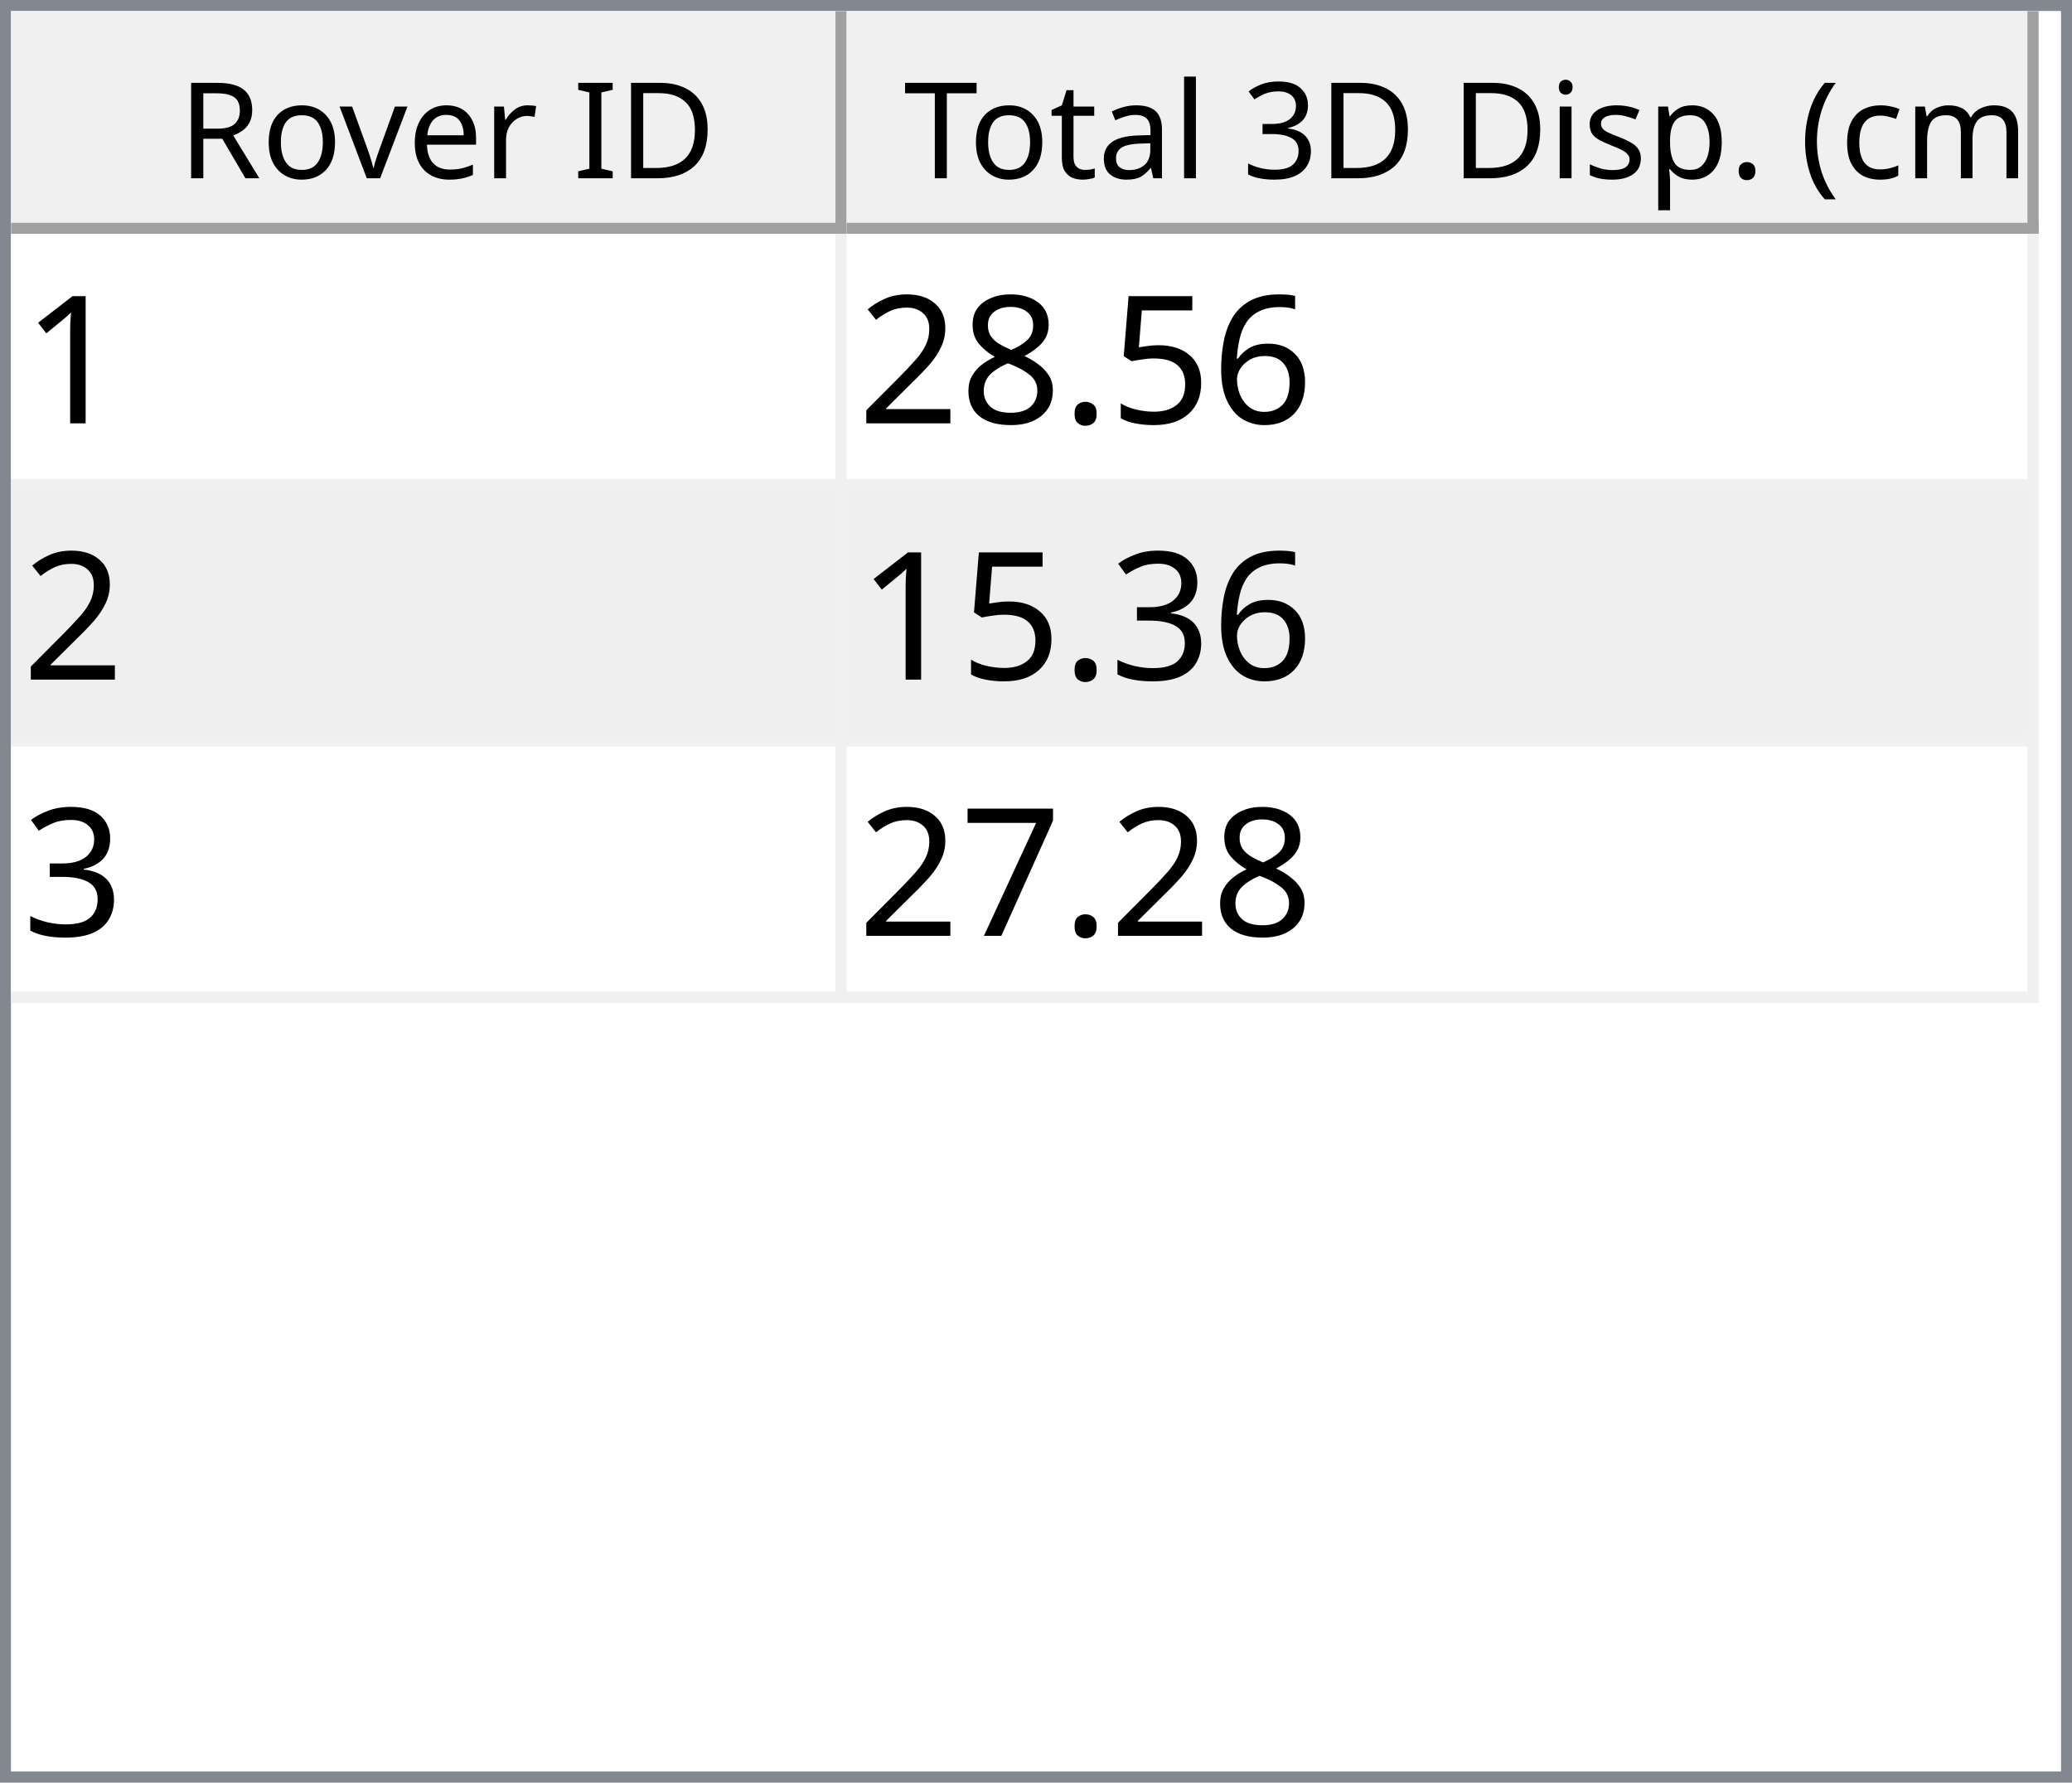
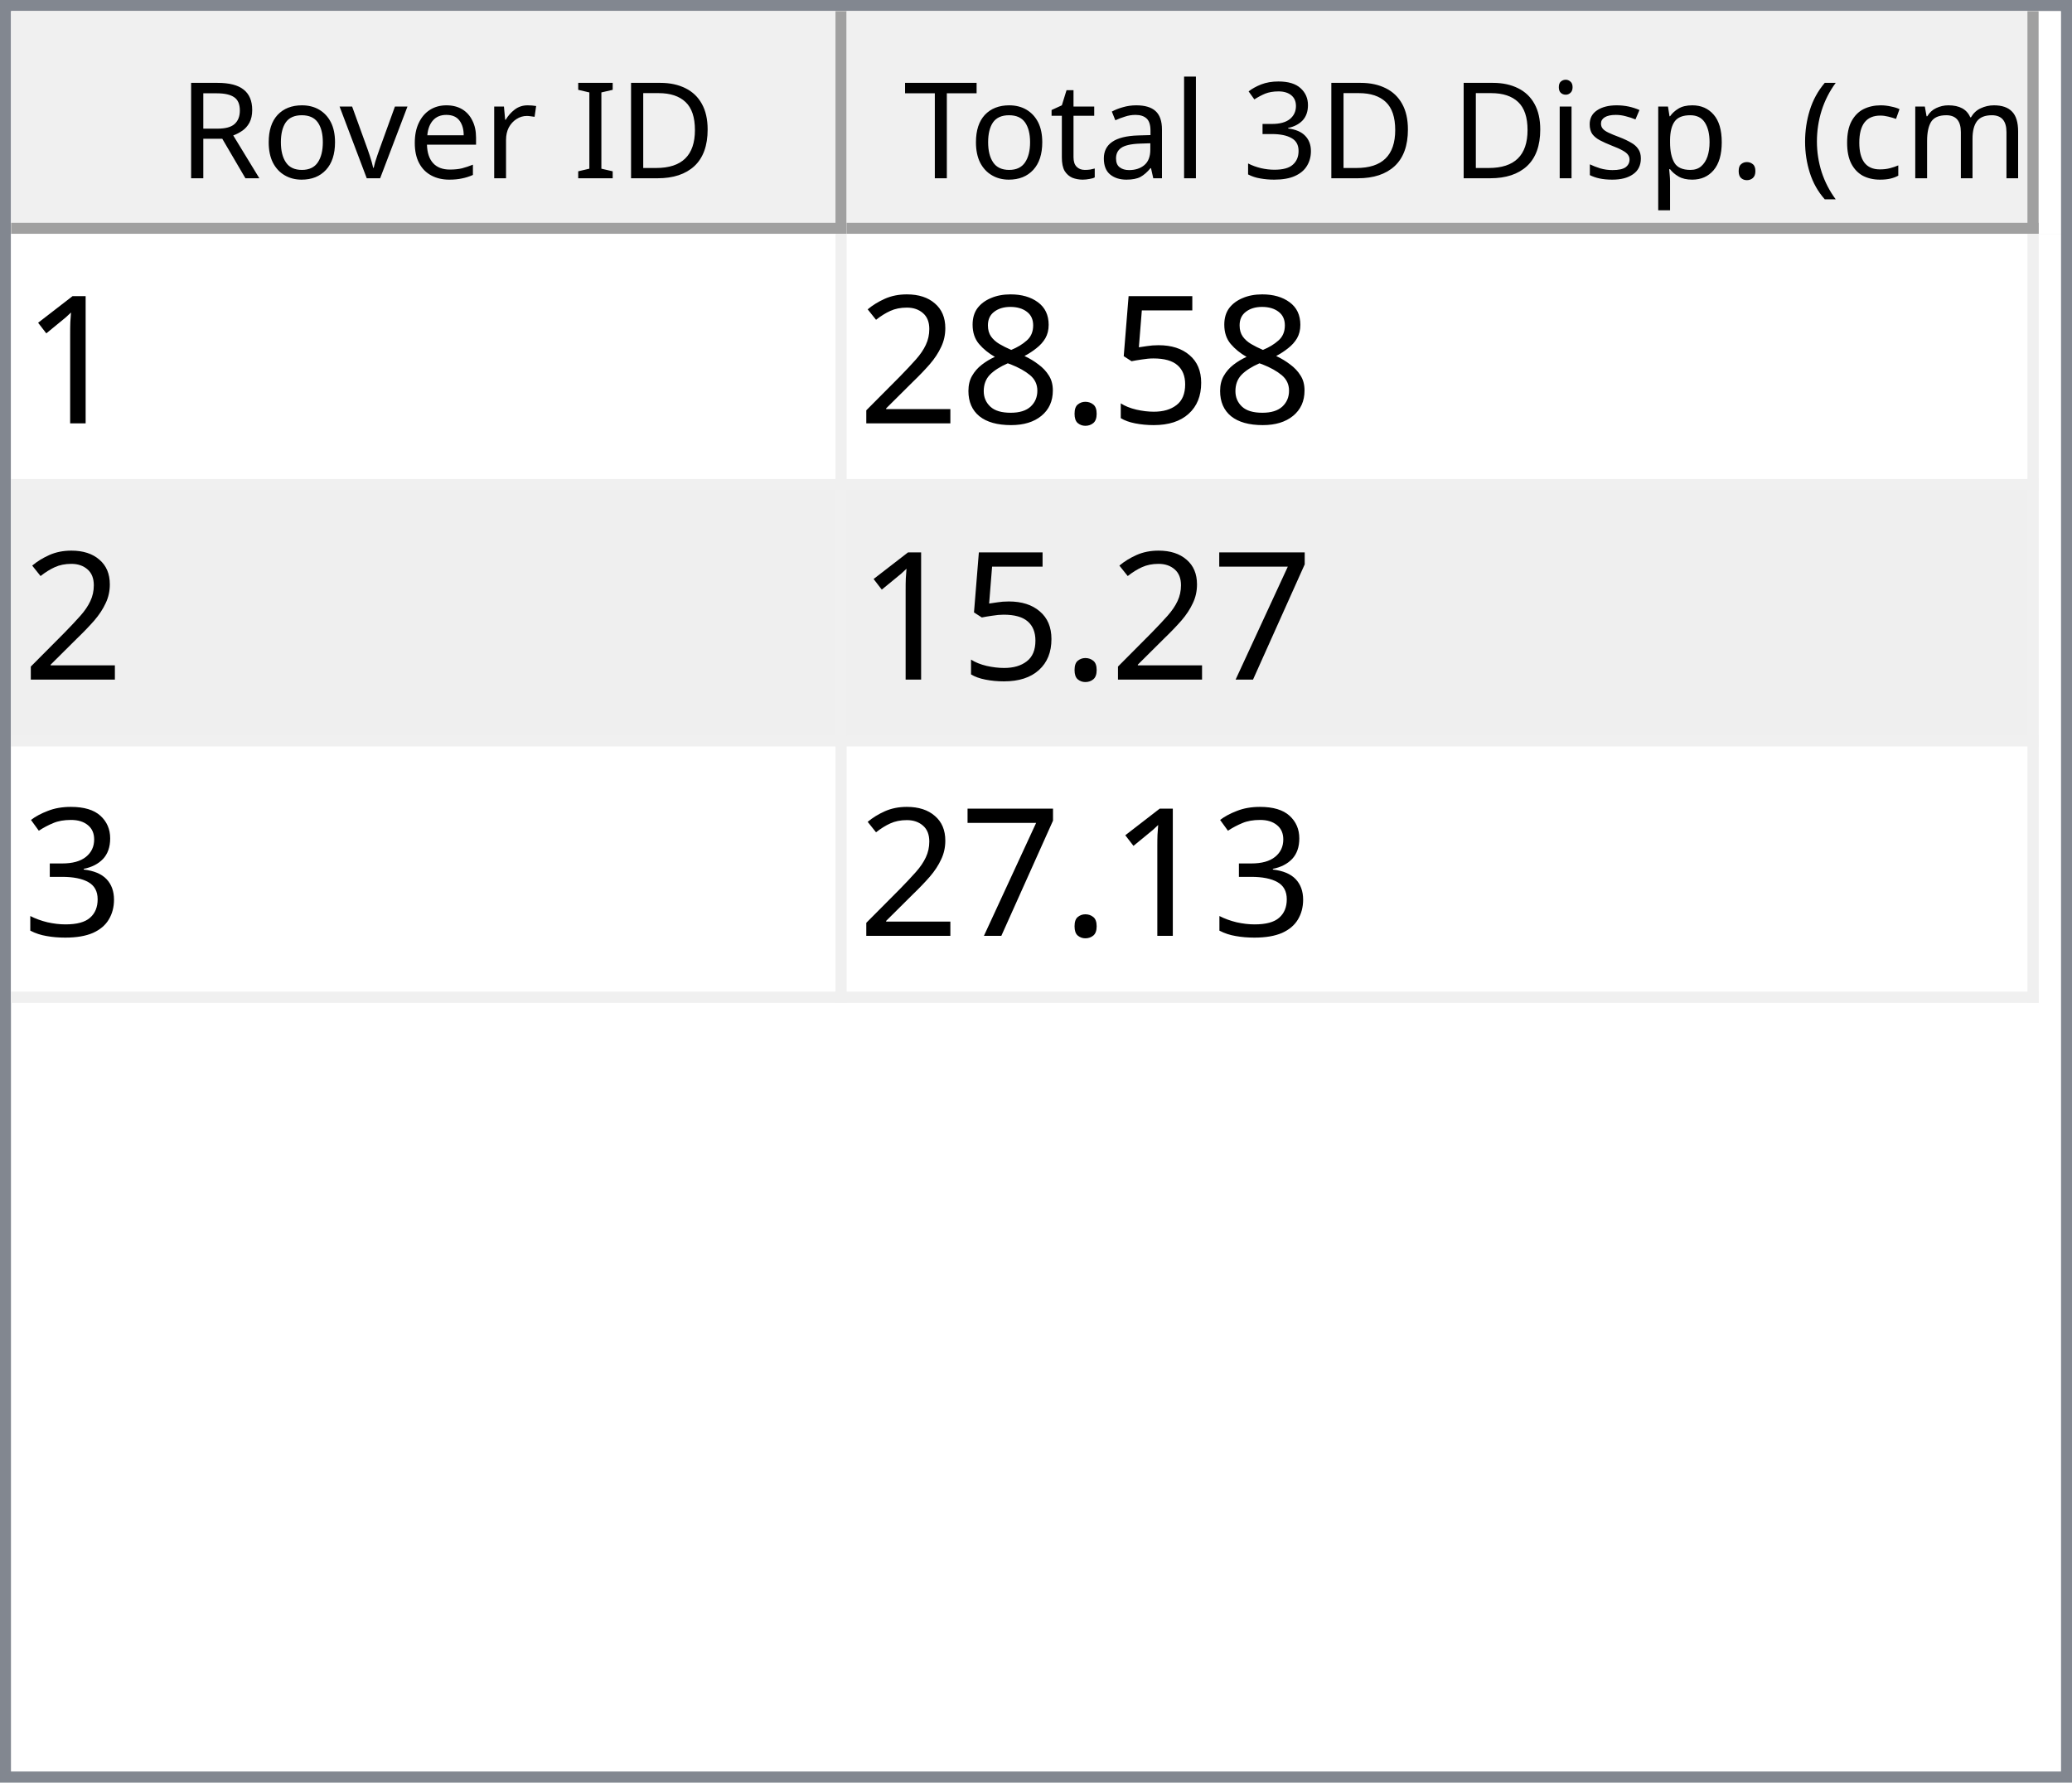
<svg xmlns="http://www.w3.org/2000/svg" style="fill-opacity:1; color-rendering:auto; color-interpolation:auto; text-rendering:auto; stroke:black; stroke-linecap:square; stroke-miterlimit:10; shape-rendering:auto; stroke-opacity:1; fill:black; stroke-dasharray:none; font-weight:normal; stroke-width:1; font-family:'Dialog'; font-style:normal; stroke-linejoin:miter; font-size:12px; stroke-dashoffset:0; image-rendering:auto;" width="186" height="160">
  <defs id="genericDefs" />
  <g>
    <defs id="defs1">
      <clipPath clipPathUnits="userSpaceOnUse" id="clipPath1">
        <path d="M0 0 L186 0 L186 160 L0 160 L0 0 Z" />
      </clipPath>
      <clipPath clipPathUnits="userSpaceOnUse" id="clipPath2">
        <path d="M0 0 L0 160 L186 160 L186 0 Z" />
      </clipPath>
      <clipPath clipPathUnits="userSpaceOnUse" id="clipPath3">
        <path d="M0 0 L0 20 L184 20 L184 0 Z" />
      </clipPath>
      <clipPath clipPathUnits="userSpaceOnUse" id="clipPath4">
        <path d="M0 0 L0 20 L75 20 L75 0 Z" />
      </clipPath>
      <clipPath clipPathUnits="userSpaceOnUse" id="clipPath5">
        <path d="M1 1 L1 19 L74 19 L74 1 Z" />
      </clipPath>
      <clipPath clipPathUnits="userSpaceOnUse" id="clipPath6">
        <path d="M0 0 L0 18 L73 18 L73 0 Z" />
      </clipPath>
      <clipPath clipPathUnits="userSpaceOnUse" id="clipPath7">
        <path d="M-0.5 -0.5 L-0.5 19.5 L74.5 19.5 L74.5 -0.5 Z" />
      </clipPath>
      <clipPath clipPathUnits="userSpaceOnUse" id="clipPath8">
        <path d="M0 0 L0 20 L107 20 L107 0 Z" />
      </clipPath>
      <clipPath clipPathUnits="userSpaceOnUse" id="clipPath9">
        <path d="M1 1 L1 19 L106 19 L106 1 Z" />
      </clipPath>
      <clipPath clipPathUnits="userSpaceOnUse" id="clipPath10">
        <path d="M0 0 L0 18 L105 18 L105 0 Z" />
      </clipPath>
      <clipPath clipPathUnits="userSpaceOnUse" id="clipPath11">
        <path d="M-0.5 -0.5 L-0.5 19.5 L106.5 19.5 L106.5 -0.5 Z" />
      </clipPath>
      <clipPath clipPathUnits="userSpaceOnUse" id="clipPath12">
        <path d="M0 0 L0 138 L184 138 L184 0 Z" />
      </clipPath>
      <clipPath clipPathUnits="userSpaceOnUse" id="clipPath13">
        <path d="M0 0 L0 69 L182 69 L182 0 Z" />
      </clipPath>
      <clipPath clipPathUnits="userSpaceOnUse" id="clipPath14">
        <path d="M-0.5 -0.5 L-0.5 68.5 L181.5 68.5 L181.5 -0.5 Z" />
      </clipPath>
      <clipPath clipPathUnits="userSpaceOnUse" id="clipPath15">
        <path d="M0 0 L0 22 L74 22 L74 0 Z" />
      </clipPath>
      <clipPath clipPathUnits="userSpaceOnUse" id="clipPath16">
        <path d="M0 0 L0 22 L106 22 L106 0 Z" />
      </clipPath>
      <font horiz-adv-x="64.551" id="font1">
        <font-face ascent="107.91" descent="25.098" units-per-em="100" style="font-style:normal; font-family:Segoe UI; font-weight:normal;" />
        <missing-glyph horiz-adv-x="64.551" d="M8.109 0 L8.109 68.266 L56.453 68.266 L56.453 0 L8.109 0 ZM15.328 7.234 L49.219 7.234 L49.219 61.031 L15.328 61.031 L15.328 7.234 Z" />
        <glyph unicode="D" horiz-adv-x="70.117" d="M9.188 0 L9.188 70.016 L28.516 70.016 Q65.531 70.016 65.531 35.891 Q65.531 19.672 55.25 9.836 Q44.969 0 27.734 0 L9.188 0 ZM17.391 62.594 L17.391 7.422 L27.828 7.422 Q41.609 7.422 49.273 14.797 Q56.938 22.172 56.938 35.688 Q56.938 62.594 28.328 62.594 L17.391 62.594 Z" />
        <glyph unicode="I" horiz-adv-x="26.611" d="M17.391 0 L9.188 0 L9.188 70.016 L17.391 70.016 L17.391 0 Z" />
        <glyph unicode=" " horiz-adv-x="27.393" d="" />
        <glyph unicode="r" horiz-adv-x="34.766" d="M34.188 41.891 Q32.078 43.5 28.125 43.5 Q23 43.5 19.555 38.672 Q16.109 33.844 16.109 25.484 L16.109 0 L8.109 0 L8.109 50 L16.109 50 L16.109 39.703 L16.312 39.703 Q18.016 44.969 21.531 47.922 Q25.047 50.875 29.391 50.875 Q32.516 50.875 34.188 50.203 L34.188 41.891 Z" />
        <glyph unicode="e" horiz-adv-x="52.295" d="M48.297 23 L12.984 23 Q13.188 14.656 17.484 10.109 Q21.781 5.562 29.297 5.562 Q37.75 5.562 44.828 11.141 L44.828 3.609 Q38.234 -1.172 27.391 -1.172 Q16.797 -1.172 10.742 5.641 Q4.688 12.453 4.688 24.812 Q4.688 36.469 11.305 43.82 Q17.922 51.172 27.734 51.172 Q37.547 51.172 42.922 44.828 Q48.297 38.484 48.297 27.203 L48.297 23 ZM40.094 29.781 Q40.047 36.719 36.75 40.578 Q33.453 44.438 27.594 44.438 Q21.922 44.438 17.969 40.383 Q14.016 36.328 13.094 29.781 L40.094 29.781 Z" />
        <glyph unicode="v" horiz-adv-x="47.9" d="M47.406 50 L27.484 0 L19.625 0 L0.688 50 L9.469 50 L22.172 13.672 Q23.578 9.672 23.922 6.688 L24.125 6.688 Q24.609 10.453 25.688 13.484 L38.969 50 L47.406 50 Z" />
        <glyph unicode="o" horiz-adv-x="58.594" d="M29 -1.172 Q17.922 -1.172 11.305 5.836 Q4.688 12.844 4.688 24.422 Q4.688 37.016 11.57 44.094 Q18.453 51.172 30.172 51.172 Q41.359 51.172 47.633 44.289 Q53.906 37.406 53.906 25.203 Q53.906 13.234 47.141 6.031 Q40.375 -1.172 29 -1.172 ZM29.594 44.438 Q21.875 44.438 17.383 39.188 Q12.891 33.938 12.891 24.703 Q12.891 15.828 17.43 10.695 Q21.969 5.562 29.594 5.562 Q37.359 5.562 41.531 10.594 Q45.703 15.625 45.703 24.906 Q45.703 34.281 41.531 39.359 Q37.359 44.438 29.594 44.438 Z" />
        <glyph unicode="R" horiz-adv-x="59.814" d="M59.375 0 L49.609 0 L37.891 19.625 Q36.281 22.359 34.766 24.289 Q33.25 26.219 31.664 27.438 Q30.078 28.656 28.25 29.219 Q26.422 29.781 24.125 29.781 L17.391 29.781 L17.391 0 L9.188 0 L9.188 70.016 L30.078 70.016 Q34.672 70.016 38.555 68.867 Q42.438 67.719 45.289 65.375 Q48.141 63.031 49.758 59.547 Q51.375 56.062 51.375 51.375 Q51.375 47.703 50.273 44.656 Q49.172 41.609 47.148 39.211 Q45.125 36.812 42.266 35.133 Q39.406 33.453 35.844 32.516 L35.844 32.328 Q37.594 31.547 38.891 30.547 Q40.188 29.547 41.359 28.18 Q42.531 26.812 43.68 25.078 Q44.828 23.344 46.234 21.047 L59.375 0 ZM17.391 62.594 L17.391 37.203 L28.516 37.203 Q31.594 37.203 34.203 38.133 Q36.812 39.062 38.719 40.797 Q40.625 42.531 41.703 45.047 Q42.781 47.562 42.781 50.688 Q42.781 56.297 39.141 59.445 Q35.5 62.594 28.609 62.594 L17.391 62.594 Z" />
        <glyph unicode=")" horiz-adv-x="30.176" d="M8.297 -15.922 L1.172 -15.922 Q16.406 2.344 16.406 26.812 Q16.406 51.469 1.078 70.016 L8.297 70.016 Q23.531 52.156 23.531 26.703 Q23.531 1.375 8.297 -15.922 Z" />
        <glyph unicode="m" horiz-adv-x="86.133" d="M79.109 0 L71.094 0 L71.094 28.719 Q71.094 37.016 68.531 40.727 Q65.969 44.438 59.906 44.438 Q54.781 44.438 51.195 39.75 Q47.609 35.062 47.609 28.516 L47.609 0 L39.594 0 L39.594 29.688 Q39.594 44.438 28.219 44.438 Q22.953 44.438 19.531 40.016 Q16.109 35.594 16.109 28.516 L16.109 0 L8.109 0 L8.109 50 L16.109 50 L16.109 42.094 L16.312 42.094 Q21.625 51.172 31.844 51.172 Q36.969 51.172 40.773 48.312 Q44.578 45.453 46 40.828 Q51.562 51.172 62.594 51.172 Q79.109 51.172 79.109 30.812 L79.109 0 Z" />
        <glyph unicode="c" horiz-adv-x="46.191" d="M42.188 2.297 Q36.422 -1.172 28.516 -1.172 Q17.828 -1.172 11.258 5.789 Q4.688 12.75 4.688 23.828 Q4.688 36.188 11.766 43.68 Q18.844 51.172 30.672 51.172 Q37.25 51.172 42.281 48.734 L42.281 40.531 Q36.719 44.438 30.375 44.438 Q22.703 44.438 17.797 38.945 Q12.891 33.453 12.891 24.516 Q12.891 15.719 17.508 10.641 Q22.125 5.562 29.891 5.562 Q36.422 5.562 42.188 9.906 L42.188 2.297 Z" />
        <glyph unicode="(" horiz-adv-x="30.176" d="M29.109 -15.922 L21.969 -15.922 Q6.844 1.375 6.844 26.703 Q6.844 52.156 21.969 70.016 L29.203 70.016 Q13.875 51.469 13.875 26.812 Q13.875 2.344 29.109 -15.922 Z" />
        <glyph unicode="." horiz-adv-x="21.68" d="M10.891 -1.078 Q8.641 -1.078 7.055 0.539 Q5.469 2.156 5.469 4.391 Q5.469 6.641 7.055 8.273 Q8.641 9.906 10.891 9.906 Q13.188 9.906 14.797 8.273 Q16.406 6.641 16.406 4.391 Q16.406 2.156 14.797 0.539 Q13.188 -1.078 10.891 -1.078 Z" />
        <glyph unicode="p" horiz-adv-x="58.789" d="M16.312 7.234 L16.109 7.234 L16.109 -23 L8.109 -23 L8.109 50 L16.109 50 L16.109 41.219 L16.312 41.219 Q22.219 51.172 33.594 51.172 Q43.266 51.172 48.688 44.461 Q54.109 37.75 54.109 26.469 Q54.109 13.922 48 6.375 Q41.891 -1.172 31.297 -1.172 Q21.578 -1.172 16.312 7.234 ZM16.109 27.391 L16.109 20.406 Q16.109 14.203 20.141 9.883 Q24.172 5.562 30.375 5.562 Q37.641 5.562 41.773 11.133 Q45.906 16.703 45.906 26.609 Q45.906 34.969 42.047 39.703 Q38.188 44.438 31.594 44.438 Q24.609 44.438 20.359 39.578 Q16.109 34.719 16.109 27.391 Z" />
        <glyph unicode="s" horiz-adv-x="42.432" d="M5.078 1.812 L5.078 10.406 Q11.625 5.562 19.484 5.562 Q30.031 5.562 30.031 12.594 Q30.031 14.594 29.125 15.992 Q28.219 17.391 26.68 18.461 Q25.141 19.531 23.07 20.383 Q21 21.234 18.609 22.172 Q15.281 23.484 12.766 24.828 Q10.25 26.172 8.57 27.859 Q6.891 29.547 6.031 31.695 Q5.172 33.844 5.172 36.719 Q5.172 40.234 6.789 42.945 Q8.406 45.656 11.086 47.484 Q13.766 49.312 17.211 50.242 Q20.656 51.172 24.312 51.172 Q30.812 51.172 35.938 48.922 L35.938 40.828 Q30.422 44.438 23.25 44.438 Q21 44.438 19.195 43.922 Q17.391 43.406 16.094 42.477 Q14.797 41.547 14.086 40.258 Q13.375 38.969 13.375 37.406 Q13.375 35.453 14.086 34.133 Q14.797 32.812 16.164 31.789 Q17.531 30.766 19.484 29.938 Q21.438 29.109 23.922 28.125 Q27.25 26.859 29.883 25.516 Q32.516 24.172 34.375 22.484 Q36.234 20.797 37.234 18.602 Q38.234 16.406 38.234 13.375 Q38.234 9.672 36.602 6.938 Q34.969 4.203 32.234 2.398 Q29.5 0.594 25.93 -0.289 Q22.359 -1.172 18.453 -1.172 Q10.75 -1.172 5.078 1.812 Z" />
        <glyph unicode="i" horiz-adv-x="24.219" d="M12.203 62.703 Q10.062 62.703 8.547 64.164 Q7.031 65.625 7.031 67.875 Q7.031 70.125 8.547 71.609 Q10.062 73.094 12.203 73.094 Q14.406 73.094 15.945 71.609 Q17.484 70.125 17.484 67.875 Q17.484 65.719 15.945 64.211 Q14.406 62.703 12.203 62.703 ZM16.109 0 L8.109 0 L8.109 50 L16.109 50 L16.109 0 Z" />
        <glyph unicode="3" horiz-adv-x="53.906" d="M46.531 19.828 Q46.531 15.094 44.75 11.211 Q42.969 7.328 39.719 4.57 Q36.469 1.812 31.93 0.297 Q27.391 -1.219 21.922 -1.219 Q11.922 -1.219 6 2.594 L6 11.188 Q13.094 5.609 22.219 5.609 Q25.875 5.609 28.828 6.539 Q31.781 7.469 33.906 9.227 Q36.031 10.984 37.18 13.477 Q38.328 15.969 38.328 19.094 Q38.328 32.812 18.797 32.812 L12.984 32.812 L12.984 39.594 L18.5 39.594 Q35.797 39.594 35.797 52.484 Q35.797 64.406 22.609 64.406 Q15.188 64.406 8.688 59.422 L8.688 67.188 Q15.375 71.188 24.609 71.188 Q29 71.188 32.57 69.969 Q36.141 68.75 38.68 66.555 Q41.219 64.359 42.609 61.281 Q44 58.203 44 54.5 Q44 40.672 30.031 36.719 L30.031 36.531 Q33.594 36.141 36.625 34.797 Q39.656 33.453 41.852 31.305 Q44.047 29.156 45.289 26.25 Q46.531 23.344 46.531 19.828 Z" />
        <glyph unicode="l" horiz-adv-x="24.219" d="M16.109 0 L8.109 0 L8.109 74.031 L16.109 74.031 L16.109 0 Z" />
        <glyph unicode="a" horiz-adv-x="50.879" d="M43.891 0 L35.891 0 L35.891 7.812 L35.688 7.812 Q30.469 -1.172 20.312 -1.172 Q12.844 -1.172 8.617 2.781 Q4.391 6.734 4.391 13.281 Q4.391 27.297 20.906 29.594 L35.891 31.688 Q35.891 44.438 25.594 44.438 Q16.547 44.438 9.281 38.281 L9.281 46.484 Q16.656 51.172 26.266 51.172 Q43.891 51.172 43.891 32.516 L43.891 0 ZM35.891 25.297 L23.828 23.641 Q18.266 22.859 15.43 20.875 Q12.594 18.891 12.594 13.875 Q12.594 10.203 15.211 7.883 Q17.828 5.562 22.172 5.562 Q28.125 5.562 32.008 9.742 Q35.891 13.922 35.891 20.312 L35.891 25.297 Z" />
        <glyph unicode="t" horiz-adv-x="33.887" d="M31.297 0.484 Q28.469 -1.078 23.828 -1.078 Q10.688 -1.078 10.688 13.578 L10.688 43.172 L2.094 43.172 L2.094 50 L10.688 50 L10.688 62.203 L18.703 64.797 L18.703 50 L31.297 50 L31.297 43.172 L18.703 43.172 L18.703 14.984 Q18.703 9.969 20.414 7.82 Q22.125 5.672 26.078 5.672 Q29.109 5.672 31.297 7.328 L31.297 0.484 Z" />
        <glyph unicode="T" horiz-adv-x="52.393" d="M50.594 62.594 L30.375 62.594 L30.375 0 L22.172 0 L22.172 62.594 L2 62.594 L2 70.016 L50.594 70.016 L50.594 62.594 Z" />
      </font>
      <font horiz-adv-x="75.0" id="font2">
        <font-face ascent="100.537" descent="21.973" units-per-em="100" style="font-style:normal; font-family:sans-serif; font-weight:normal;" />
        <missing-glyph horiz-adv-x="75.0" d="M12.5 0 L12.5 62.5 L62.5 62.5 L62.5 0 L12.5 0 ZM14.062 1.562 L60.938 1.562 L60.938 60.938 L14.062 60.938 L14.062 1.562 Z" />
        <glyph unicode="1" horiz-adv-x="55.615" d="M37.25 0 L28.469 0 L28.469 56 Q25.297 52.984 20.141 49.953 Q14.984 46.922 10.891 45.406 L10.891 53.906 Q18.266 57.375 23.781 62.305 Q29.297 67.234 31.594 71.875 L37.25 71.875 L37.25 0 Z" />
-         <glyph unicode="6" horiz-adv-x="55.615" d="M49.75 54.047 L41.016 53.375 Q39.844 58.547 37.703 60.891 Q34.125 64.656 28.906 64.656 Q24.703 64.656 21.531 62.312 Q17.391 59.281 14.992 53.469 Q12.594 47.656 12.5 36.922 Q15.672 41.75 20.266 44.094 Q24.859 46.438 29.891 46.438 Q38.672 46.438 44.852 39.969 Q51.031 33.5 51.031 23.25 Q51.031 16.5 48.125 10.719 Q45.219 4.938 40.141 1.859 Q35.062 -1.219 28.609 -1.219 Q17.625 -1.219 10.695 6.859 Q3.766 14.938 3.766 33.5 Q3.766 54.25 11.422 63.672 Q18.109 71.875 29.438 71.875 Q37.891 71.875 43.289 67.141 Q48.688 62.406 49.75 54.047 ZM13.875 23.188 Q13.875 18.656 15.797 14.508 Q17.719 10.359 21.188 8.18 Q24.656 6 28.469 6 Q34.031 6 38.039 10.492 Q42.047 14.984 42.047 22.703 Q42.047 30.125 38.086 34.398 Q34.125 38.672 28.125 38.672 Q22.172 38.672 18.023 34.398 Q13.875 30.125 13.875 23.188 Z" />
        <glyph unicode="5" horiz-adv-x="55.615" d="M4.156 18.75 L13.375 19.531 Q14.406 12.797 18.141 9.398 Q21.875 6 27.156 6 Q33.5 6 37.891 10.789 Q42.281 15.578 42.281 23.484 Q42.281 31 38.062 35.352 Q33.844 39.703 27 39.703 Q22.75 39.703 19.336 37.773 Q15.922 35.844 13.969 32.766 L5.719 33.844 L12.641 70.609 L48.25 70.609 L48.25 62.203 L19.672 62.203 L15.828 42.969 Q22.266 47.469 29.344 47.469 Q38.719 47.469 45.164 40.969 Q51.609 34.469 51.609 24.266 Q51.609 14.547 45.953 7.469 Q39.062 -1.219 27.156 -1.219 Q17.391 -1.219 11.211 4.25 Q5.031 9.719 4.156 18.75 Z" />
        <glyph unicode="." horiz-adv-x="27.783" d="M9.078 0 L9.078 10.016 L19.094 10.016 L19.094 0 L9.078 0 Z" />
        <glyph unicode="8" horiz-adv-x="55.615" d="M17.672 38.812 Q12.203 40.828 9.57 44.539 Q6.938 48.25 6.938 53.422 Q6.938 61.234 12.555 66.555 Q18.172 71.875 27.484 71.875 Q36.859 71.875 42.578 66.43 Q48.297 60.984 48.297 53.172 Q48.297 48.188 45.68 44.508 Q43.062 40.828 37.75 38.812 Q44.344 36.672 47.781 31.883 Q51.219 27.094 51.219 20.453 Q51.219 11.281 44.727 5.031 Q38.234 -1.219 27.641 -1.219 Q17.047 -1.219 10.547 5.055 Q4.047 11.328 4.047 20.703 Q4.047 27.688 7.594 32.398 Q11.141 37.109 17.672 38.812 ZM15.922 53.719 Q15.922 48.641 19.195 45.414 Q22.469 42.188 27.688 42.188 Q32.766 42.188 36.016 45.383 Q39.266 48.578 39.266 53.219 Q39.266 58.062 35.914 61.359 Q32.562 64.656 27.594 64.656 Q22.562 64.656 19.242 61.43 Q15.922 58.203 15.922 53.719 ZM13.094 20.656 Q13.094 16.891 14.875 13.375 Q16.656 9.859 20.172 7.93 Q23.688 6 27.734 6 Q34.031 6 38.133 10.055 Q42.234 14.109 42.234 20.359 Q42.234 26.703 38.016 30.859 Q33.797 35.016 27.438 35.016 Q21.234 35.016 17.164 30.914 Q13.094 26.812 13.094 20.656 Z" />
        <glyph unicode="2" horiz-adv-x="55.615" d="M50.344 8.453 L50.344 0 L3.031 0 Q2.938 3.172 4.047 6.109 Q5.859 10.938 9.836 15.625 Q13.812 20.312 21.344 26.469 Q33.016 36.031 37.117 41.625 Q41.219 47.219 41.219 52.203 Q41.219 57.422 37.477 61.008 Q33.734 64.594 27.734 64.594 Q21.391 64.594 17.578 60.789 Q13.766 56.984 13.719 50.25 L4.688 51.172 Q5.609 61.281 11.664 66.578 Q17.719 71.875 27.938 71.875 Q38.234 71.875 44.242 66.164 Q50.25 60.453 50.25 52 Q50.25 47.703 48.492 43.555 Q46.734 39.406 42.656 34.812 Q38.578 30.219 29.109 22.219 Q21.188 15.578 18.945 13.211 Q16.703 10.844 15.234 8.453 L50.344 8.453 Z" />
+         <glyph unicode="7" horiz-adv-x="55.615" d="M4.734 62.203 L4.734 70.656 L51.078 70.656 L51.078 63.812 Q44.234 56.547 37.523 44.484 Q30.812 32.422 27.156 19.672 Q24.516 10.688 23.781 0 L14.75 0 Q14.891 8.453 18.062 20.414 Q21.234 32.375 27.172 43.484 Q33.109 54.594 39.797 62.203 L4.734 62.203 Z" />
        <glyph unicode="3" horiz-adv-x="55.615" d="M4.203 18.891 L12.984 20.062 Q14.5 12.594 18.141 9.297 Q21.781 6 27 6 Q33.203 6 37.477 10.297 Q41.75 14.594 41.75 20.953 Q41.75 27 37.797 30.93 Q33.844 34.859 27.734 34.859 Q25.25 34.859 21.531 33.891 L22.516 41.609 Q23.391 41.5 23.922 41.5 Q29.547 41.5 34.039 44.43 Q38.531 47.359 38.531 53.469 Q38.531 58.297 35.258 61.477 Q31.984 64.656 26.812 64.656 Q21.688 64.656 18.266 61.43 Q14.844 58.203 13.875 51.766 L5.078 53.328 Q6.688 62.156 12.398 67.016 Q18.109 71.875 26.609 71.875 Q32.469 71.875 37.398 69.359 Q42.328 66.844 44.945 62.5 Q47.562 58.156 47.562 53.266 Q47.562 48.641 45.07 44.828 Q42.578 41.016 37.703 38.766 Q44.047 37.312 47.562 32.695 Q51.078 28.078 51.078 21.141 Q51.078 11.766 44.242 5.25 Q37.406 -1.266 26.953 -1.266 Q17.531 -1.266 11.305 4.352 Q5.078 9.969 4.203 18.891 Z" />
-         <glyph unicode="7" horiz-adv-x="55.615" d="M4.734 62.203 L4.734 70.656 L51.078 70.656 L51.078 63.812 Q44.234 56.547 37.523 44.484 Q30.812 32.422 27.156 19.672 Q24.516 10.688 23.781 0 L14.75 0 Q14.891 8.453 18.062 20.414 Q21.234 32.375 27.172 43.484 Q33.109 54.594 39.797 62.203 L4.734 62.203 Z" />
      </font>
    </defs>
    <g style="fill:white; stroke:white;">
      <rect x="0" y="0" width="186" style="clip-path:url(#clipPath1); stroke:none;" height="160" />
    </g>
    <g style="fill:white; text-rendering:optimizeSpeed; color-rendering:optimizeSpeed; image-rendering:optimizeSpeed; shape-rendering:crispEdges; stroke:white; color-interpolation:sRGB;">
      <rect x="0" width="186" height="160" y="0" style="stroke:none;" />
      <path style="stroke:none;" d="M0 160 L186 160 L186 0 L0 0 Z" />
    </g>
    <g style="fill:rgb(240,240,240); font-family:'Segoe UI'; stroke:rgb(240,240,240);">
      <rect x="0" y="0" width="186" style="clip-path:url(#clipPath2); stroke:none;" height="160" />
    </g>
    <g style="fill:rgb(130,135,144); font-family:'Segoe UI'; stroke:rgb(130,135,144);">
      <path d="M0 0 L186 0 L186 160 L0 160 L0 0 ZM1 1 L185 1 L185 159 L1 159 L1 1 Z" style="fill-rule:evenodd; clip-path:url(#clipPath2); stroke:none;" />
    </g>
    <g style="fill:white; font-family:'Segoe UI'; stroke:white;" transform="translate(1,1)">
      <rect x="0" y="0" width="184" style="clip-path:url(#clipPath3); stroke:none;" height="20" />
    </g>
    <g style="fill:rgb(240,240,240); font-family:'Segoe UI'; stroke:rgb(240,240,240);" transform="translate(1,1)">
      <rect x="0" y="0" width="75" style="clip-path:url(#clipPath4); stroke:none;" height="20" />
    </g>
    <g style="font-family:'Segoe UI';" transform="translate(2,2)">
      <text x="14" xml:space="preserve" y="14" style="clip-path:url(#clipPath6); stroke:none;">Rover ID</text>
    </g>
    <g style="fill:rgb(160,160,160); font-family:'Segoe UI'; stroke:rgb(160,160,160); stroke-linejoin:bevel;" transform="translate(1.5,1.5)">
      <line x1="74" x2="74" y1="0" style="fill:none; clip-path:url(#clipPath7);" y2="19" />
    </g>
    <g style="fill:rgb(160,160,160); font-family:'Segoe UI'; stroke:rgb(160,160,160); stroke-linejoin:bevel;" transform="matrix(1,0,0,1,1,1) translate(0.5,0.5)">
      <line x1="0" x2="74" y1="19" style="fill:none; clip-path:url(#clipPath7);" y2="19" />
    </g>
    <g style="fill:rgb(240,240,240); font-family:'Segoe UI'; stroke:rgb(240,240,240);" transform="translate(76,1)">
      <rect x="0" y="0" width="107" style="clip-path:url(#clipPath8); stroke:none;" height="20" />
    </g>
    <g style="font-family:'Segoe UI';" transform="translate(77,2)">
      <text x="1" xml:space="preserve" y="14" style="clip-path:url(#clipPath10); stroke:none;"> Total 3D Disp. (cm)</text>
    </g>
    <g style="fill:rgb(160,160,160); font-family:'Segoe UI'; stroke:rgb(160,160,160); stroke-linejoin:bevel;" transform="translate(76.5,1.5)">
      <line x1="106" x2="106" y1="0" style="fill:none; clip-path:url(#clipPath11);" y2="19" />
    </g>
    <g style="fill:rgb(160,160,160); font-family:'Segoe UI'; stroke:rgb(160,160,160); stroke-linejoin:bevel;" transform="matrix(1,0,0,1,76,1) translate(0.5,0.5)">
      <line x1="0" x2="106" y1="19" style="fill:none; clip-path:url(#clipPath11);" y2="19" />
    </g>
    <g style="fill:white; font-family:'Segoe UI'; stroke:white;" transform="translate(1,21)">
      <rect x="0" y="0" width="184" style="clip-path:url(#clipPath12); stroke:none;" height="138" />
    </g>
    <g style="fill:rgb(240,240,240); font-size:16px; font-family:sans-serif; stroke:rgb(240,240,240);" transform="translate(1,21)">
      <rect x="0" y="0" width="182" style="clip-path:url(#clipPath13); stroke:none;" height="69" />
      <line transform="translate(0.5,0.5)" x1="0" x2="181" y1="22" style="clip-path:url(#clipPath14); fill:none; stroke-linejoin:bevel;" y2="22" />
    </g>
    <g transform="matrix(1,0,0,1,1,21) translate(0.5,0.5)" style="fill:rgb(240,240,240); font-size:16px; font-family:sans-serif; stroke:rgb(240,240,240); stroke-linejoin:bevel;">
      <line x1="0" x2="181" y1="45" style="fill:none; clip-path:url(#clipPath14);" y2="45" />
    </g>
    <g transform="matrix(1,0,0,1,1,21) translate(0.5,0.5)" style="fill:rgb(240,240,240); font-size:16px; font-family:sans-serif; stroke:rgb(240,240,240); stroke-linejoin:bevel;">
      <line x1="0" x2="181" y1="68" style="fill:none; clip-path:url(#clipPath14);" y2="68" />
    </g>
    <g transform="matrix(1,0,0,1,1,21) translate(0.5,0.5)" style="fill:rgb(240,240,240); font-size:16px; font-family:sans-serif; stroke:rgb(240,240,240); stroke-linejoin:bevel;">
      <line x1="74" x2="74" y1="0" style="fill:none; clip-path:url(#clipPath14);" y2="68" />
    </g>
    <g transform="matrix(1,0,0,1,1,21) translate(0.5,0.5)" style="fill:rgb(240,240,240); font-size:16px; font-family:sans-serif; stroke:rgb(240,240,240); stroke-linejoin:bevel;">
      <line x1="181" x2="181" y1="0" style="fill:none; clip-path:url(#clipPath14);" y2="68" />
    </g>
    <g style="fill:white; font-size:16px; font-family:sans-serif; stroke:white;" transform="matrix(1,0,0,1,1,21)">
      <rect x="0" y="0" width="74" style="clip-path:url(#clipPath15); stroke:none;" height="22" />
      <text x="1" y="17" style="fill:black; clip-path:url(#clipPath15); stroke:none;" xml:space="preserve">1</text>
    </g>
    <g style="fill:white; font-size:16px; font-family:sans-serif; stroke:white;" transform="matrix(1,0,0,1,1,21) translate(75,0)">
      <rect x="0" y="0" width="106" style="clip-path:url(#clipPath16); stroke:none;" height="22" />
-       <text x="1" y="17" style="fill:black; clip-path:url(#clipPath16); stroke:none;" xml:space="preserve">28.56</text>
+       <text x="1" y="17" style="fill:black; clip-path:url(#clipPath16); stroke:none;" xml:space="preserve">28.58</text>
    </g>
    <g style="fill:rgb(239,239,239); font-size:16px; font-family:sans-serif; stroke:rgb(239,239,239);" transform="matrix(1,0,0,1,1,21) translate(0,23)">
      <rect x="0" y="0" width="74" style="clip-path:url(#clipPath15); stroke:none;" height="22" />
      <text x="1" y="17" style="fill:black; clip-path:url(#clipPath15); stroke:none;" xml:space="preserve">2</text>
    </g>
    <g style="fill:rgb(239,239,239); font-size:16px; font-family:sans-serif; stroke:rgb(239,239,239);" transform="matrix(1,0,0,1,1,21) translate(75,23)">
      <rect x="0" y="0" width="106" style="clip-path:url(#clipPath16); stroke:none;" height="22" />
-       <text x="1" y="17" style="fill:black; clip-path:url(#clipPath16); stroke:none;" xml:space="preserve">15.36</text>
+       <text x="1" y="17" style="fill:black; clip-path:url(#clipPath16); stroke:none;" xml:space="preserve">15.27</text>
    </g>
    <g style="fill:white; font-size:16px; font-family:sans-serif; stroke:white;" transform="matrix(1,0,0,1,1,21) translate(0,46)">
      <rect x="0" y="0" width="74" style="clip-path:url(#clipPath15); stroke:none;" height="22" />
      <text x="1" y="17" style="fill:black; clip-path:url(#clipPath15); stroke:none;" xml:space="preserve">3</text>
    </g>
    <g style="fill:white; font-size:16px; font-family:sans-serif; stroke:white;" transform="matrix(1,0,0,1,1,21) translate(75,46)">
      <rect x="0" y="0" width="106" style="clip-path:url(#clipPath16); stroke:none;" height="22" />
-       <text x="1" y="17" style="fill:black; clip-path:url(#clipPath16); stroke:none;" xml:space="preserve">27.28</text>
+       <text x="1" y="17" style="fill:black; clip-path:url(#clipPath16); stroke:none;" xml:space="preserve">27.13</text>
    </g>
  </g>
</svg>
